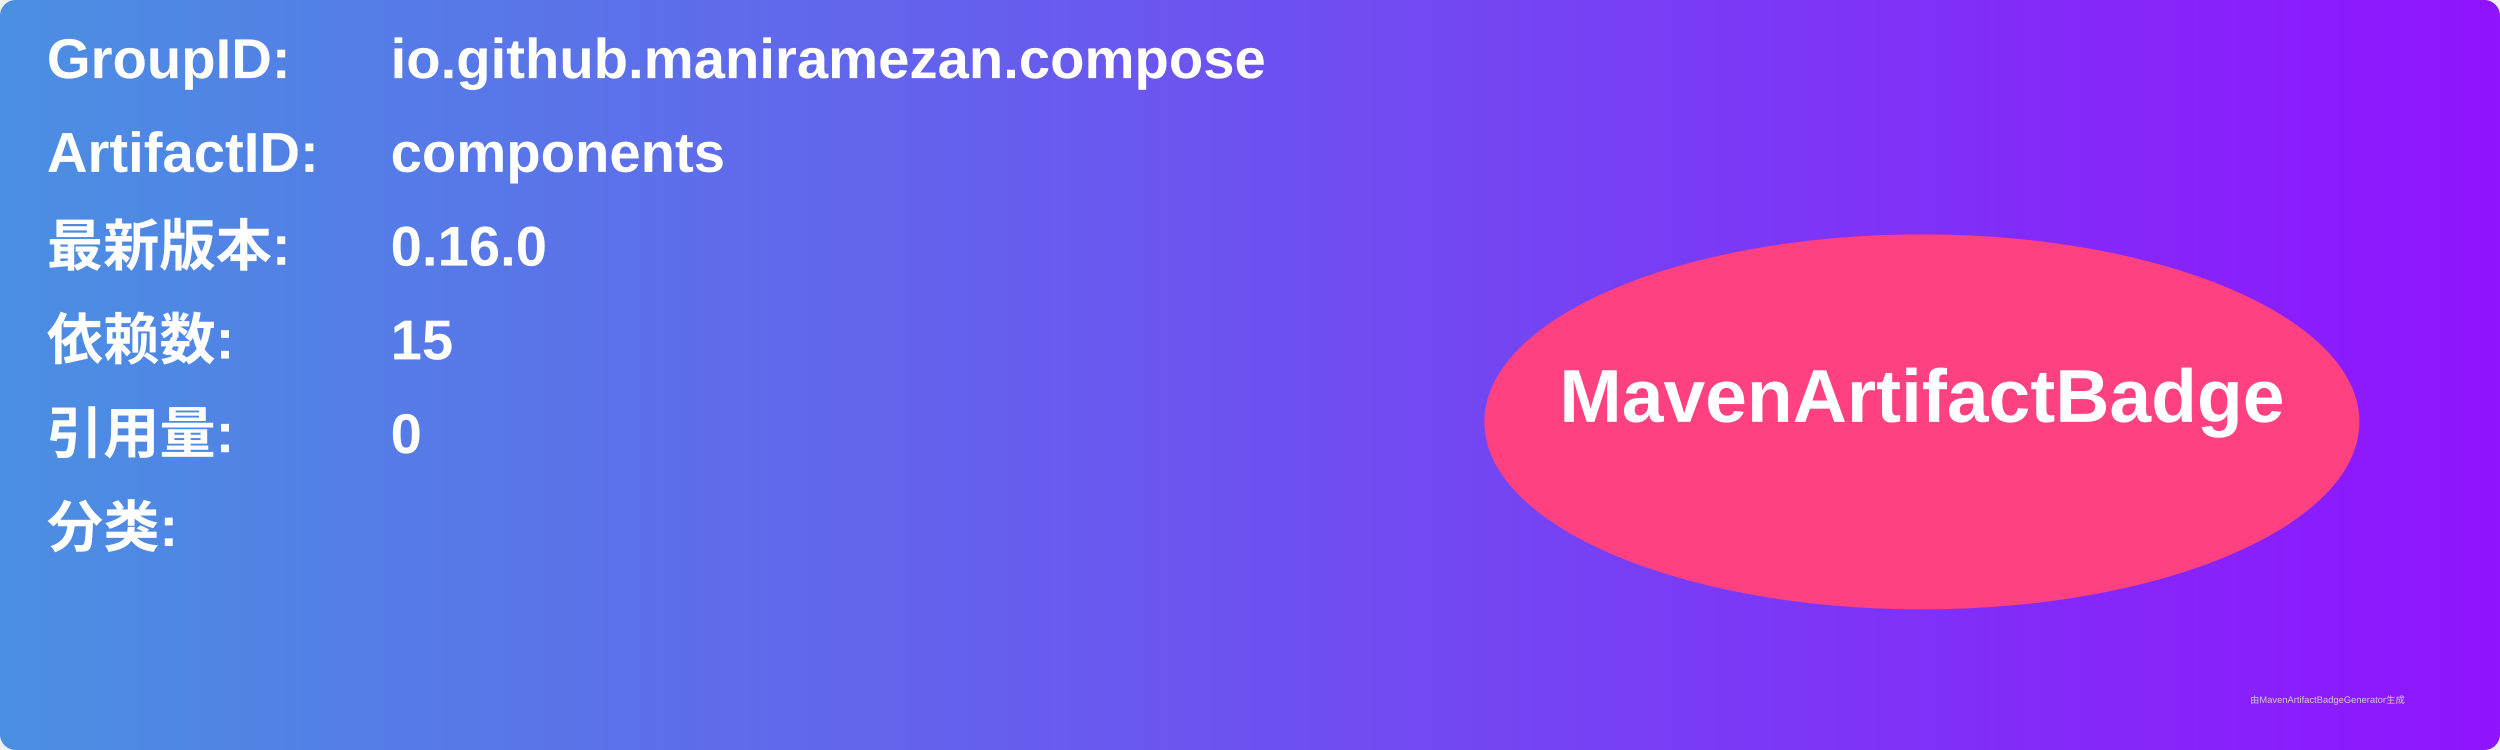
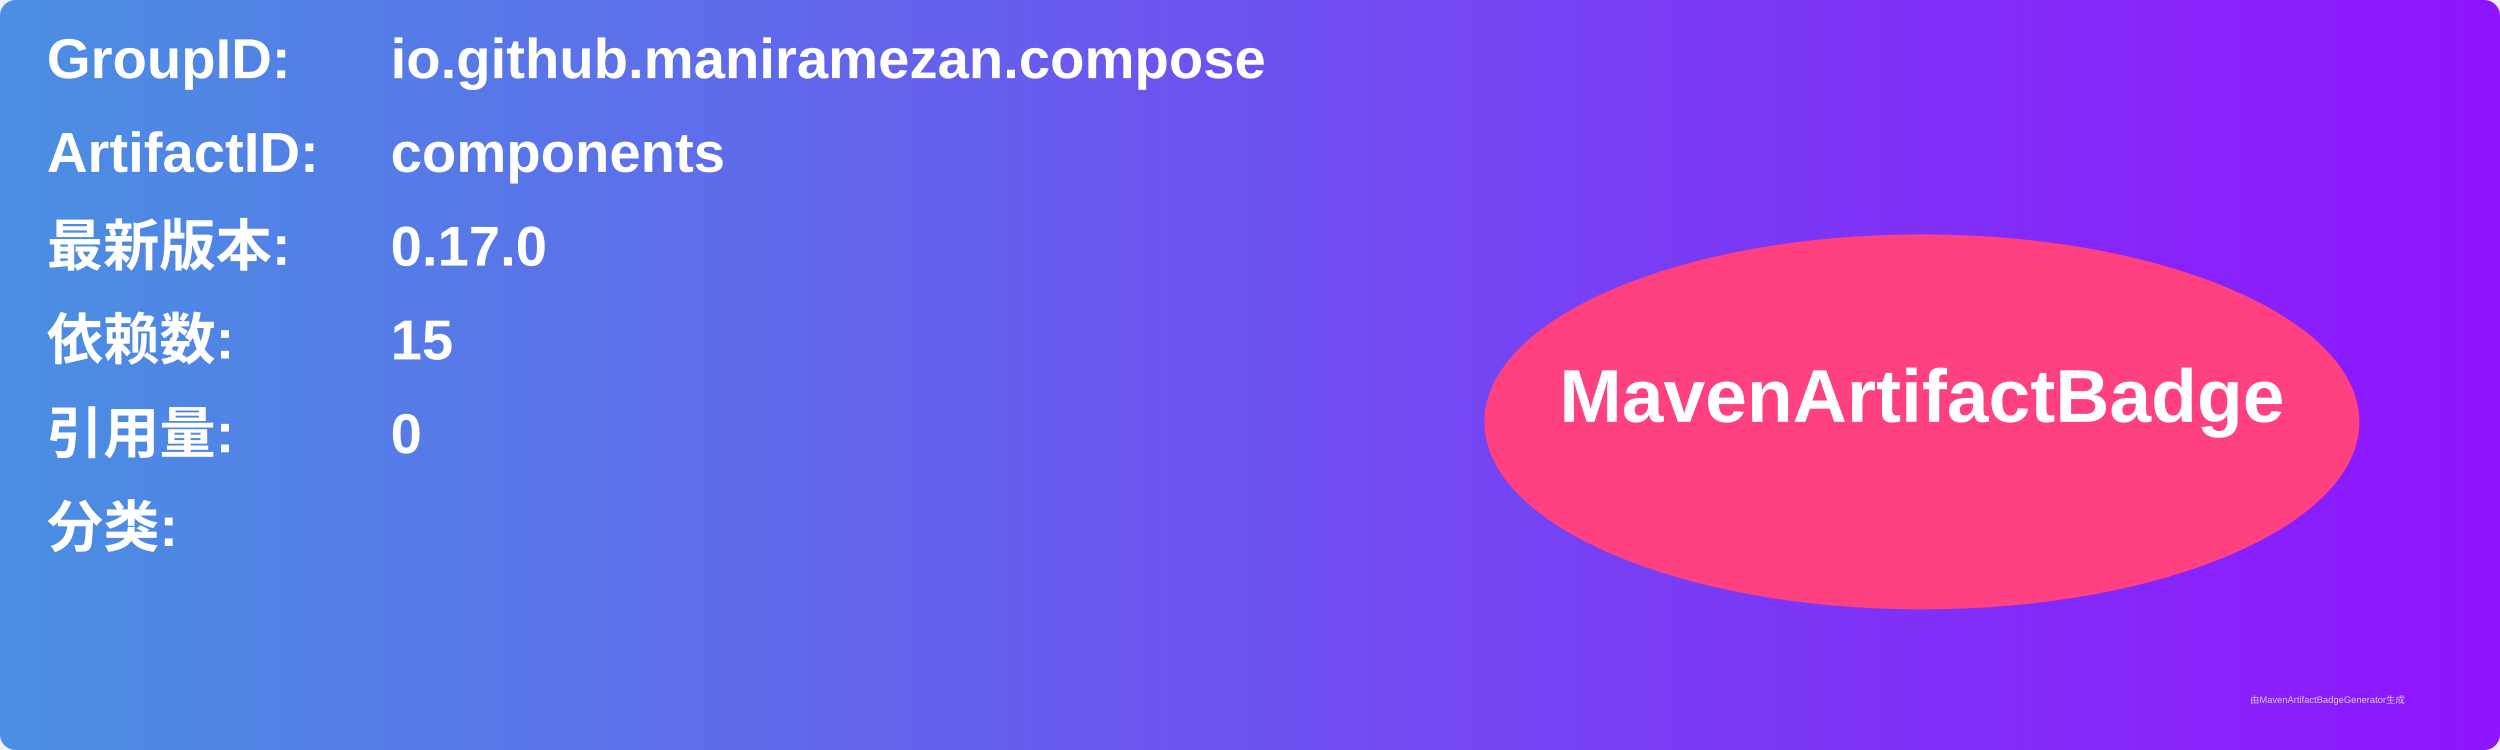
<svg xmlns="http://www.w3.org/2000/svg" width="800" height="240" viewBox="0 0 800 240">
  <linearGradient id="grad" x1="0%" y1="0%" x2="100%" y2="0%">
    <stop offset="0%" stop-color="#4a90e2" />
    <stop offset="100%" stop-color="#9013fe" />
  </linearGradient>
  <rect width="100%" height="100%" rx="5" ry="5" fill="url(#grad)" />
  <g transform="translate(15, 15)">
    <text x="0" y="10" font-family="Arial" font-size="18" fill="white" font-weight="bold" width="260">GroupID:</text>
    <text x="110" y="10" font-family="Arial" font-size="18" fill="white" font-weight="bold" width="460">io.github.maniramezan.compose</text>
    <text x="0" y="40" font-family="Arial" font-size="18" fill="white" font-weight="bold" width="260">ArtifactID:</text>
    <text x="110" y="40" font-family="Arial" font-size="18" fill="white" font-weight="bold" width="460">components</text>
    <text x="0" y="70" font-family="Arial" font-size="18" fill="white" font-weight="bold">最新版本:</text>
    <text x="110" y="70" font-family="Arial" font-size="18" fill="white" font-weight="bold">
-       <tspan font-weight="bold">0.16.0</tspan>
+       <tspan font-weight="bold">0.17.0</tspan>
    </text>
    <text x="0" y="100" font-family="Arial" font-size="18" fill="white" font-weight="bold">依赖数: </text>
    <text x="110" y="100" font-family="Arial" font-size="18" fill="white">
      <tspan font-weight="bold">15</tspan>
    </text>
    <text x="0" y="130" font-family="Arial" font-size="18" fill="white" font-weight="bold">引用量: </text>
    <text x="110" y="130" font-family="Arial" font-size="18" fill="white">
      <tspan font-weight="bold">0</tspan>
    </text>
    <text x="0" y="160" font-family="Arial" font-size="18" fill="white" font-weight="bold">分类:</text>
    <text x="10" y="190" font-family="Arial" font-size="10" fill="white">
      <tspan font-weight="bold" />
    </text>
    <ellipse cx="600" cy="120" rx="140" ry="60" fill="#ff4081" />
    <text x="600" y="120" text-anchor="middle" font-family="Arial" font-size="24" fill="white" font-weight="bold">MavenArtifactBadge</text>
  </g>
  <text x="720" y="225" font-family="Arial" font-size="3" fill="#d0d0d0">由MavenArtifactBadgeGenerator生成</text>
</svg>
